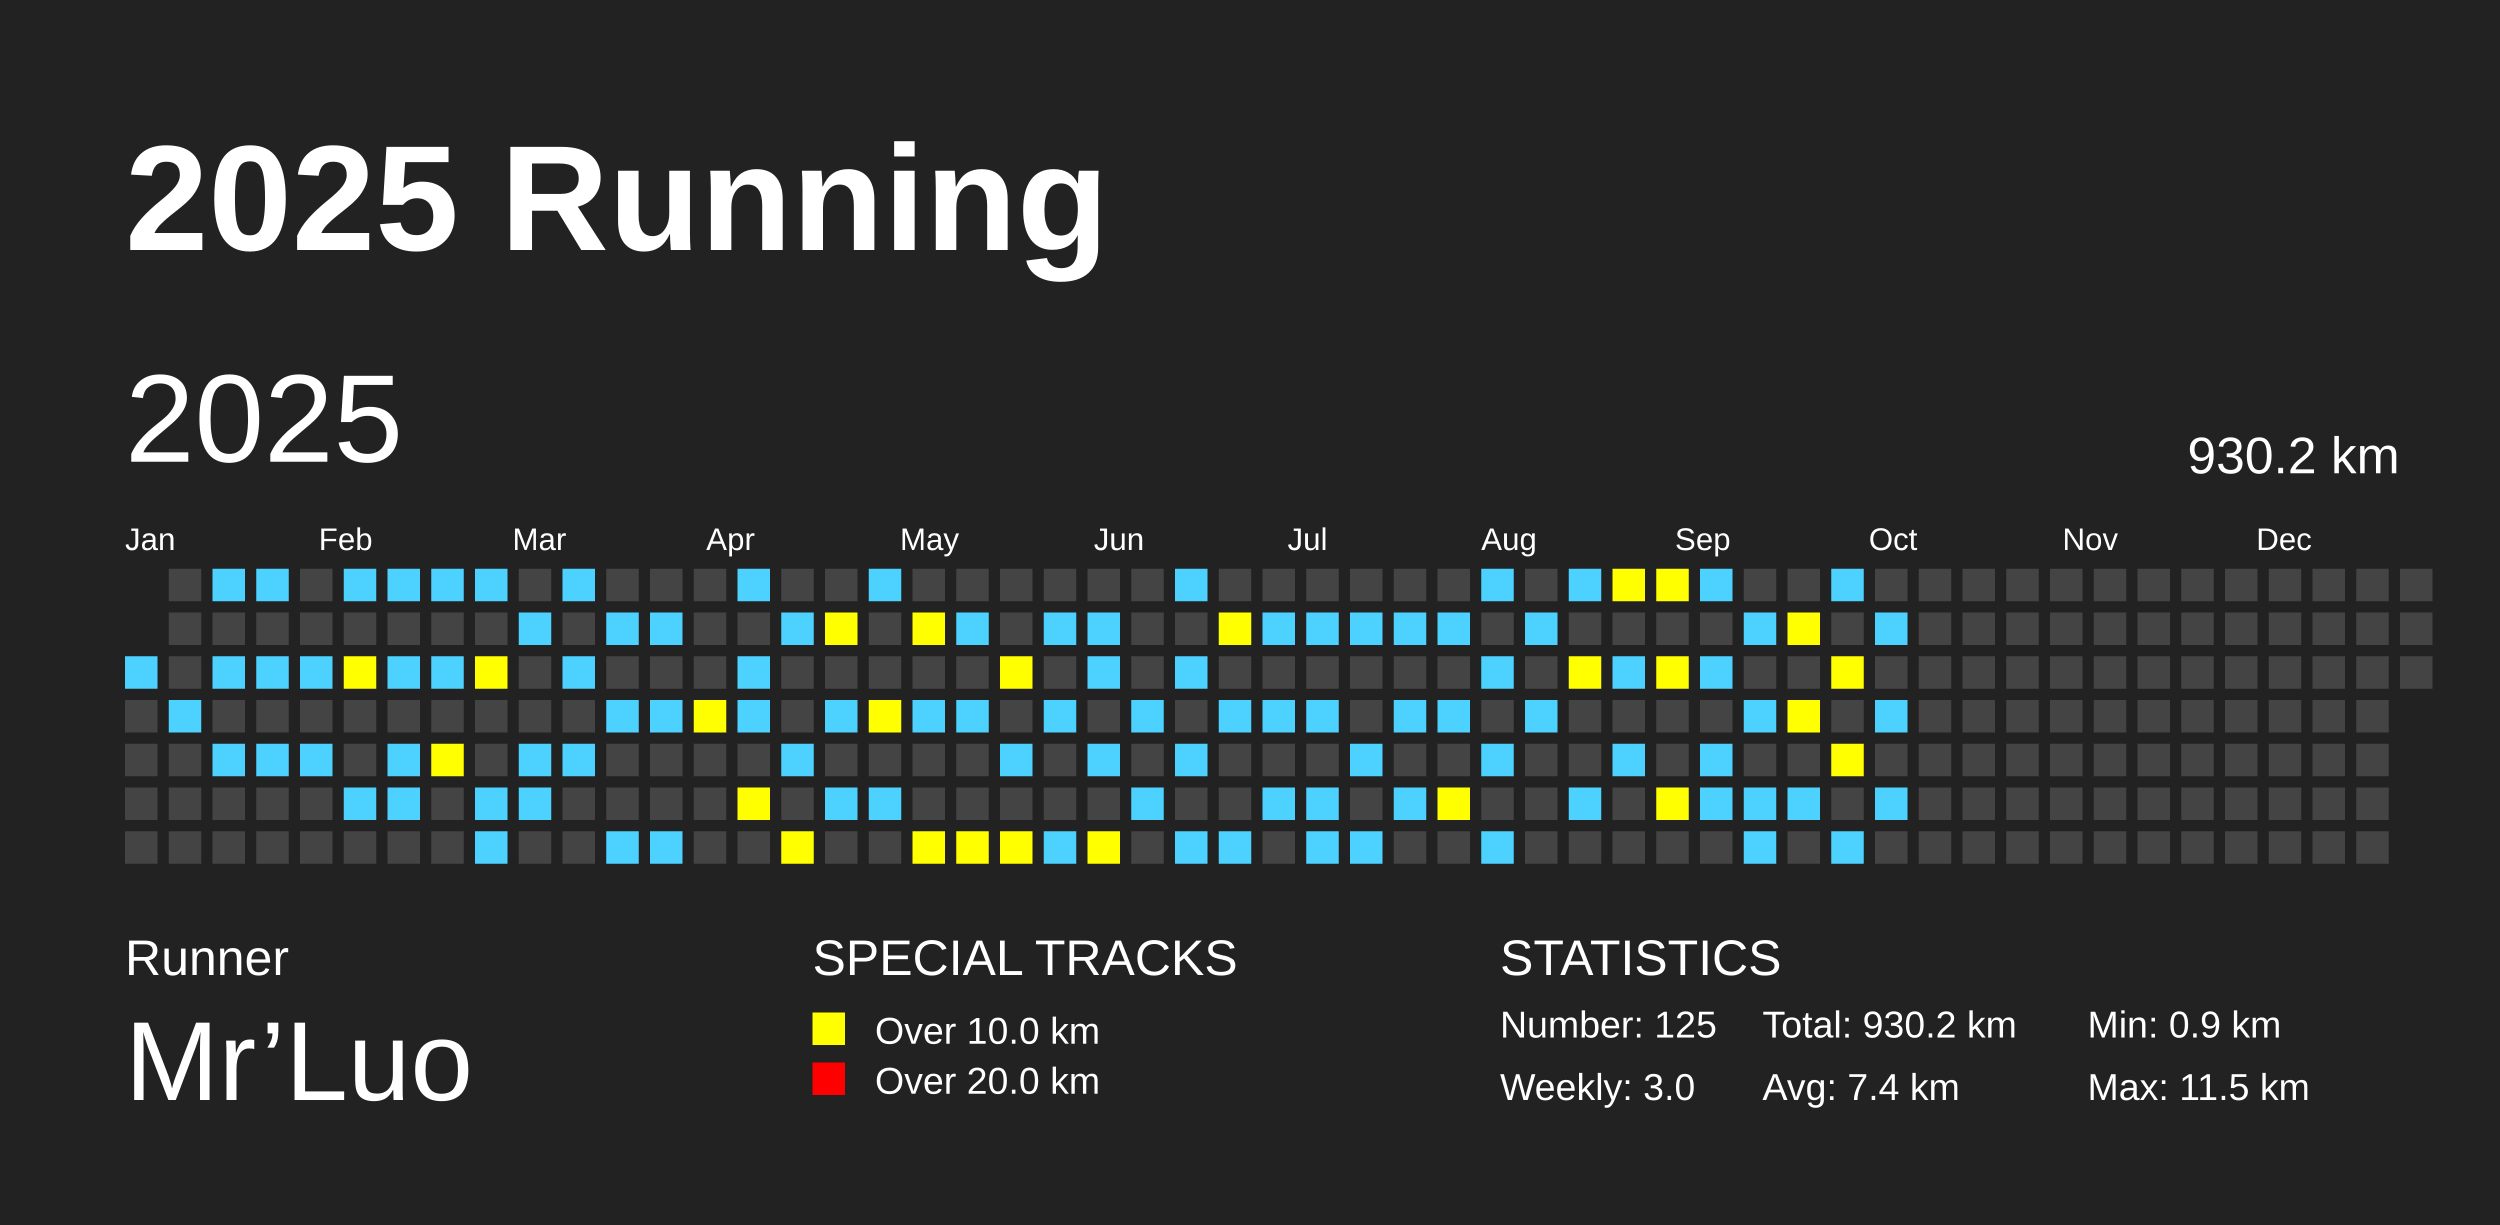
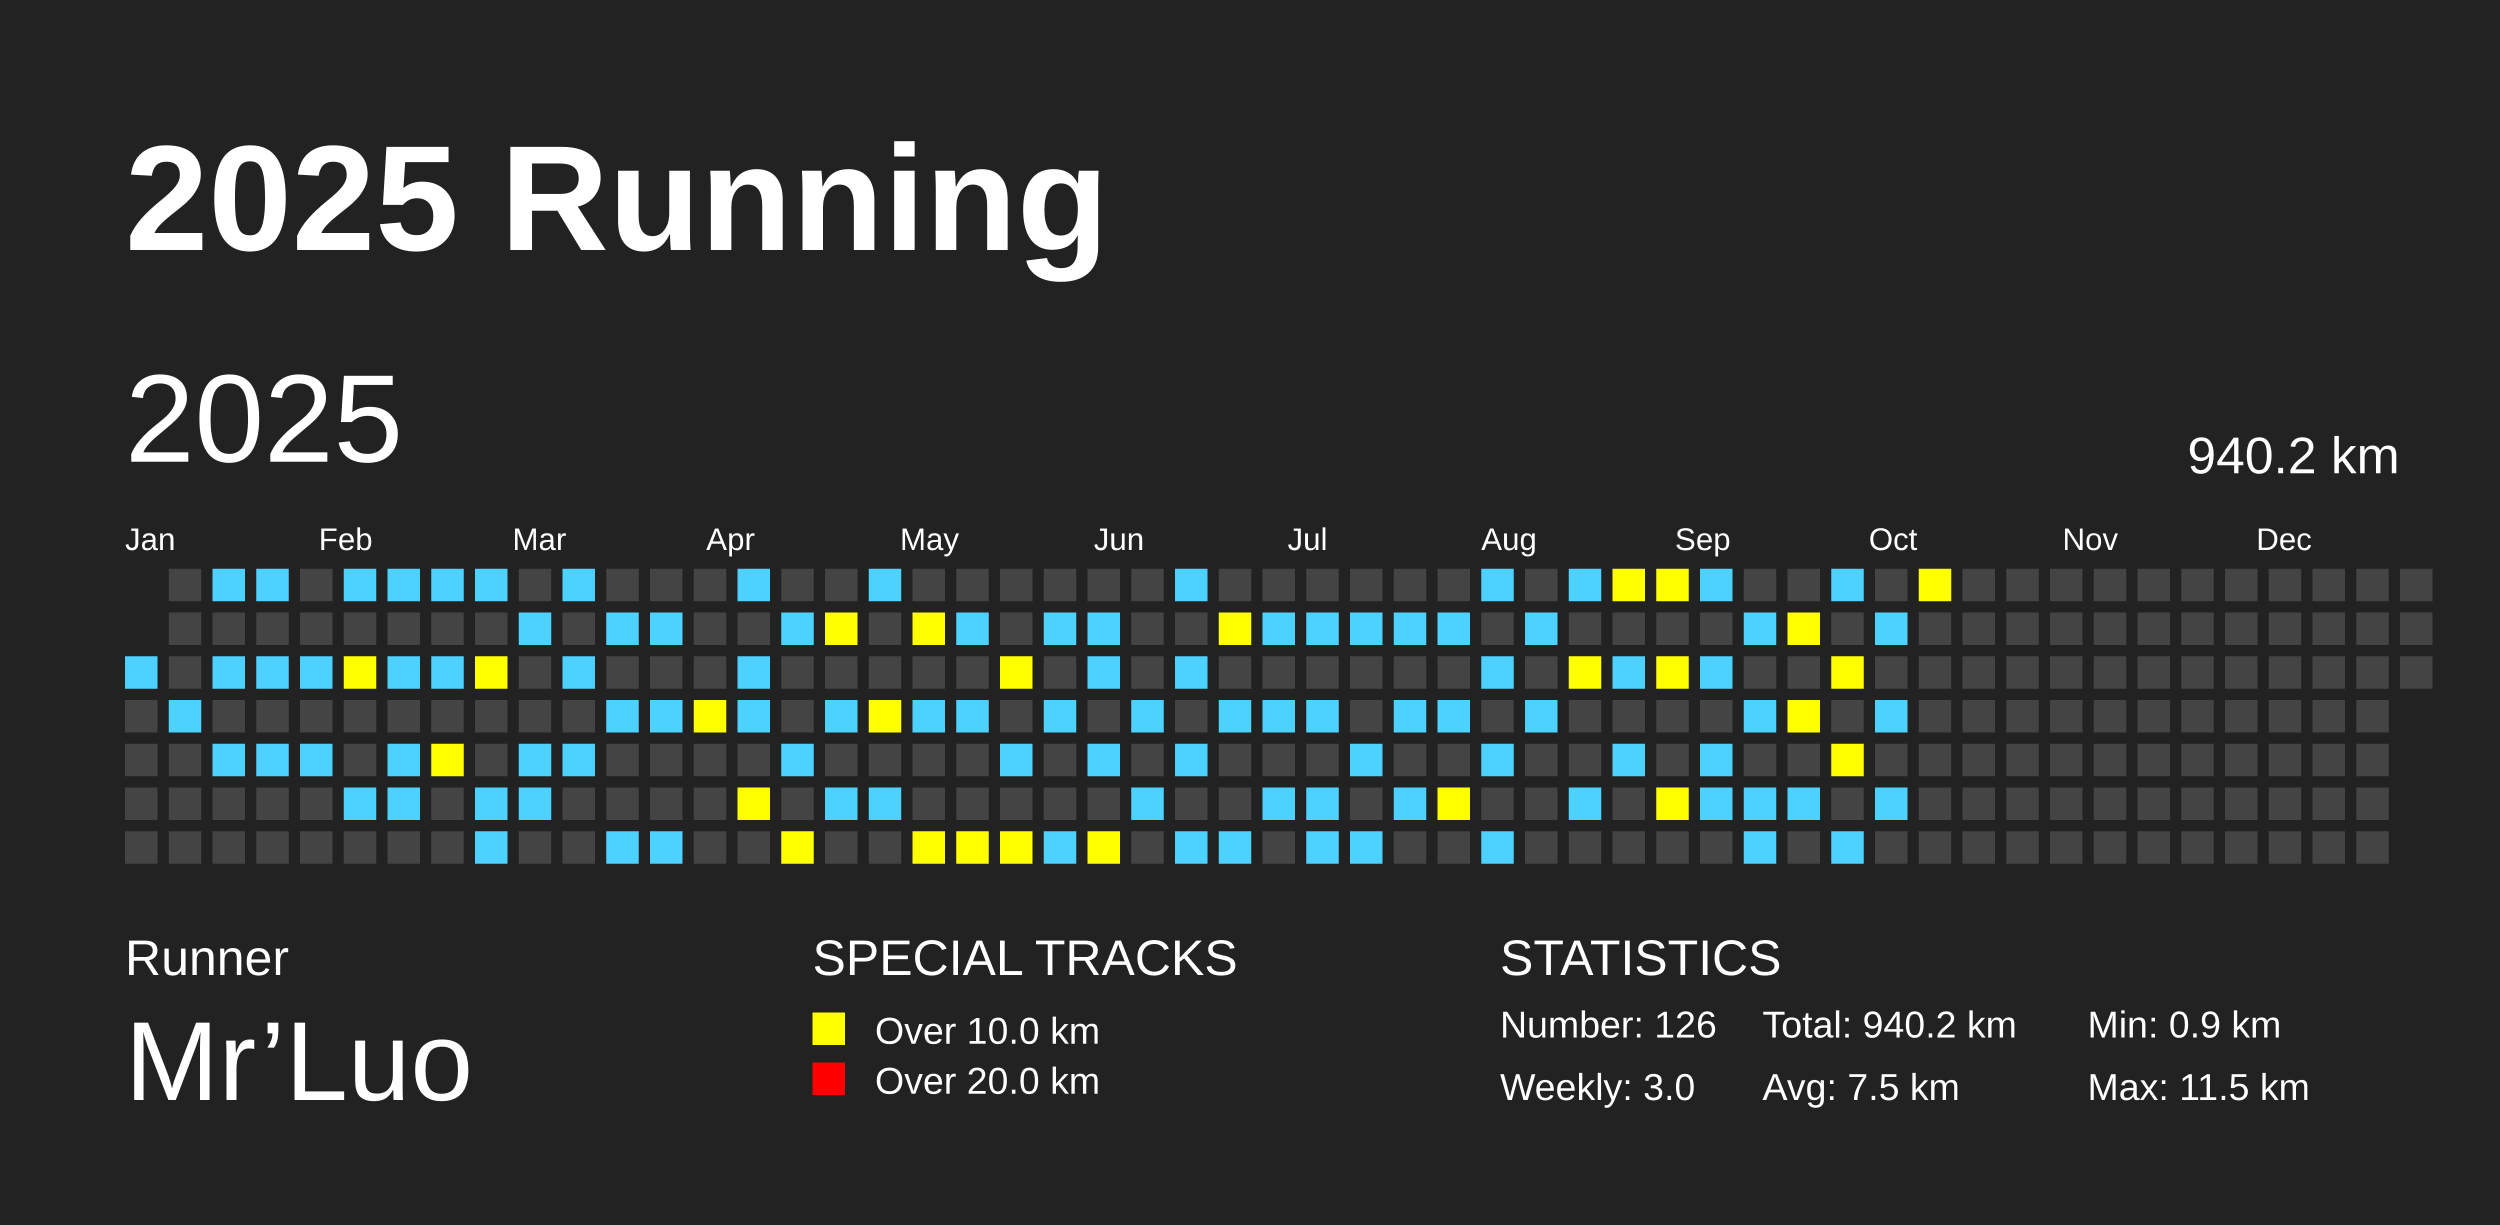
<svg xmlns="http://www.w3.org/2000/svg" baseProfile="full" height="98mm" version="1.1" viewBox="0,0,200,98" width="200mm">
  <defs />
  <rect fill="#222222" height="98" width="200" x="0" y="0" />
  <text fill="#FFFFFF" style="font-size:12px; font-family:Arial; font-weight:bold;" x="10" y="20">2025 Running</text>
  <text fill="#FFFFFF" style="font-size:4px; font-family:Arial" x="10" y="78">Runner</text>
  <text fill="#FFFFFF" style="font-size:9px; font-family:Arial" x="10" y="88">Mr’Luo</text>
  <text fill="#FFFFFF" style="font-size:4px; font-family:Arial" x="65" y="78">SPECIAL TRACKS</text>
  <rect fill="yellow" height="2.6" width="2.6" x="65" y="81" />
  <text fill="#FFFFFF" style="font-size:3px; font-family:Arial" x="70" y="83.5">Over 10.0 km</text>
  <rect fill="red" height="2.6" width="2.6" x="65" y="85" />
  <text fill="#FFFFFF" style="font-size:3px; font-family:Arial" x="70" y="87.5">Over 20.0 km</text>
  <text fill="#FFFFFF" style="font-size:4px; font-family:Arial" x="120" y="78">STATISTICS</text>
-   <text fill="#FFFFFF" style="font-size:3px; font-family:Arial" x="120" y="83">Number: 125</text>
+   <text fill="#FFFFFF" style="font-size:3px; font-family:Arial" x="120" y="83">Number: 126</text>
  <text fill="#FFFFFF" style="font-size:3px; font-family:Arial" x="120" y="88">Weekly: 3.0</text>
-   <text fill="#FFFFFF" style="font-size:3px; font-family:Arial" x="141" y="83">Total: 930.2 km</text>
-   <text fill="#FFFFFF" style="font-size:3px; font-family:Arial" x="141" y="88">Avg: 7.4 km</text>
+   <text fill="#FFFFFF" style="font-size:3px; font-family:Arial" x="141" y="83">Total: 940.2 km</text>
+   <text fill="#FFFFFF" style="font-size:3px; font-family:Arial" x="141" y="88">Avg: 7.5 km</text>
  <text fill="#FFFFFF" style="font-size:3px; font-family:Arial" x="167" y="83">Min: 0.9 km</text>
  <text fill="#FFFFFF" style="font-size:3px; font-family:Arial" x="167" y="88">Max: 11.5 km</text>
  <text dominant-baseline="hanging" fill="#FFFFFF" style="font-size:10.0px; font-family:Arial;" x="10" y="30">2025</text>
-   <text dominant-baseline="hanging" fill="#FFFFFF" style="font-size:4.125px; font-family:Arial;" x="175" y="35">930.2 km</text>
+   <text dominant-baseline="hanging" fill="#FFFFFF" style="font-size:4.125px; font-family:Arial;" x="175" y="35">940.2 km</text>
  <text fill="#FFFFFF" style="font-size:2.5px; font-family:Arial" x="10.0" y="44">Jan</text>
  <text fill="#FFFFFF" style="font-size:2.5px; font-family:Arial" x="25.5" y="44">Feb</text>
  <text fill="#FFFFFF" style="font-size:2.5px; font-family:Arial" x="41.0" y="44">Mar</text>
  <text fill="#FFFFFF" style="font-size:2.5px; font-family:Arial" x="56.5" y="44">Apr</text>
  <text fill="#FFFFFF" style="font-size:2.5px; font-family:Arial" x="72.0" y="44">May</text>
  <text fill="#FFFFFF" style="font-size:2.5px; font-family:Arial" x="87.5" y="44">Jun</text>
  <text fill="#FFFFFF" style="font-size:2.5px; font-family:Arial" x="103.0" y="44">Jul</text>
  <text fill="#FFFFFF" style="font-size:2.5px; font-family:Arial" x="118.5" y="44">Aug</text>
  <text fill="#FFFFFF" style="font-size:2.5px; font-family:Arial" x="134.0" y="44">Sep</text>
  <text fill="#FFFFFF" style="font-size:2.5px; font-family:Arial" x="149.5" y="44">Oct</text>
  <text fill="#FFFFFF" style="font-size:2.5px; font-family:Arial" x="165.0" y="44">Nov</text>
  <text fill="#FFFFFF" style="font-size:2.5px; font-family:Arial" x="180.5" y="44">Dec</text>
  <rect fill="#4DD2FF" height="2.6" width="2.6" x="10.0" y="52.5" />
  <rect fill="#444444" height="2.6" width="2.6" x="10.0" y="56.0" />
  <rect fill="#444444" height="2.6" width="2.6" x="10.0" y="59.5" />
  <rect fill="#444444" height="2.6" width="2.6" x="10.0" y="63.0" />
  <rect fill="#444444" height="2.6" width="2.6" x="10.0" y="66.5" />
  <rect fill="#444444" height="2.6" width="2.6" x="13.5" y="45.5" />
  <rect fill="#444444" height="2.6" width="2.6" x="13.5" y="49.0" />
  <rect fill="#444444" height="2.6" width="2.6" x="13.5" y="52.5" />
  <rect fill="#4DD2FF" height="2.6" width="2.6" x="13.5" y="56.0" />
  <rect fill="#444444" height="2.6" width="2.6" x="13.5" y="59.5" />
  <rect fill="#444444" height="2.6" width="2.6" x="13.5" y="63.0" />
  <rect fill="#444444" height="2.6" width="2.6" x="13.5" y="66.5" />
  <rect fill="#4DD2FF" height="2.6" width="2.6" x="17.0" y="45.5" />
  <rect fill="#444444" height="2.6" width="2.6" x="17.0" y="49.0" />
  <rect fill="#4DD2FF" height="2.6" width="2.6" x="17.0" y="52.5" />
  <rect fill="#444444" height="2.6" width="2.6" x="17.0" y="56.0" />
  <rect fill="#4DD2FF" height="2.6" width="2.6" x="17.0" y="59.5" />
  <rect fill="#444444" height="2.6" width="2.6" x="17.0" y="63.0" />
  <rect fill="#444444" height="2.6" width="2.6" x="17.0" y="66.5" />
  <rect fill="#4DD2FF" height="2.6" width="2.6" x="20.5" y="45.5" />
  <rect fill="#444444" height="2.6" width="2.6" x="20.5" y="49.0" />
  <rect fill="#4DD2FF" height="2.6" width="2.6" x="20.5" y="52.5" />
  <rect fill="#444444" height="2.6" width="2.6" x="20.5" y="56.0" />
  <rect fill="#4DD2FF" height="2.6" width="2.6" x="20.5" y="59.5" />
  <rect fill="#444444" height="2.6" width="2.6" x="20.5" y="63.0" />
  <rect fill="#444444" height="2.6" width="2.6" x="20.5" y="66.5" />
  <rect fill="#444444" height="2.6" width="2.6" x="24.0" y="45.5" />
  <rect fill="#444444" height="2.6" width="2.6" x="24.0" y="49.0" />
  <rect fill="#4DD2FF" height="2.6" width="2.6" x="24.0" y="52.5" />
  <rect fill="#444444" height="2.6" width="2.6" x="24.0" y="56.0" />
  <rect fill="#4DD2FF" height="2.6" width="2.6" x="24.0" y="59.5" />
  <rect fill="#444444" height="2.6" width="2.6" x="24.0" y="63.0" />
  <rect fill="#444444" height="2.6" width="2.6" x="24.0" y="66.5" />
  <rect fill="#4DD2FF" height="2.6" width="2.6" x="27.5" y="45.5" />
  <rect fill="#444444" height="2.6" width="2.6" x="27.5" y="49.0" />
  <rect fill="yellow" height="2.6" width="2.6" x="27.5" y="52.5" />
  <rect fill="#444444" height="2.6" width="2.6" x="27.5" y="56.0" />
  <rect fill="#444444" height="2.6" width="2.6" x="27.5" y="59.5" />
  <rect fill="#4DD2FF" height="2.6" width="2.6" x="27.5" y="63.0" />
  <rect fill="#444444" height="2.6" width="2.6" x="27.5" y="66.5" />
  <rect fill="#4DD2FF" height="2.6" width="2.6" x="31.0" y="45.5" />
  <rect fill="#444444" height="2.6" width="2.6" x="31.0" y="49.0" />
  <rect fill="#4DD2FF" height="2.6" width="2.6" x="31.0" y="52.5" />
  <rect fill="#444444" height="2.6" width="2.6" x="31.0" y="56.0" />
  <rect fill="#4DD2FF" height="2.6" width="2.6" x="31.0" y="59.5" />
  <rect fill="#4DD2FF" height="2.6" width="2.6" x="31.0" y="63.0" />
  <rect fill="#444444" height="2.6" width="2.6" x="31.0" y="66.5" />
  <rect fill="#4DD2FF" height="2.6" width="2.6" x="34.5" y="45.5" />
  <rect fill="#444444" height="2.6" width="2.6" x="34.5" y="49.0" />
  <rect fill="#4DD2FF" height="2.6" width="2.6" x="34.5" y="52.5" />
  <rect fill="#444444" height="2.6" width="2.6" x="34.5" y="56.0" />
  <rect fill="yellow" height="2.6" width="2.6" x="34.5" y="59.5" />
  <rect fill="#444444" height="2.6" width="2.6" x="34.5" y="63.0" />
  <rect fill="#444444" height="2.6" width="2.6" x="34.5" y="66.5" />
  <rect fill="#4DD2FF" height="2.6" width="2.6" x="38.0" y="45.5" />
  <rect fill="#444444" height="2.6" width="2.6" x="38.0" y="49.0" />
  <rect fill="yellow" height="2.6" width="2.6" x="38.0" y="52.5" />
  <rect fill="#444444" height="2.6" width="2.6" x="38.0" y="56.0" />
  <rect fill="#444444" height="2.6" width="2.6" x="38.0" y="59.5" />
  <rect fill="#4DD2FF" height="2.6" width="2.6" x="38.0" y="63.0" />
  <rect fill="#4DD2FF" height="2.6" width="2.6" x="38.0" y="66.5" />
  <rect fill="#444444" height="2.6" width="2.6" x="41.5" y="45.5" />
  <rect fill="#4DD2FF" height="2.6" width="2.6" x="41.5" y="49.0" />
  <rect fill="#444444" height="2.6" width="2.6" x="41.5" y="52.5" />
  <rect fill="#444444" height="2.6" width="2.6" x="41.5" y="56.0" />
  <rect fill="#4DD2FF" height="2.6" width="2.6" x="41.5" y="59.5" />
  <rect fill="#4DD2FF" height="2.6" width="2.6" x="41.5" y="63.0" />
  <rect fill="#444444" height="2.6" width="2.6" x="41.5" y="66.5" />
  <rect fill="#4DD2FF" height="2.6" width="2.6" x="45.0" y="45.5" />
  <rect fill="#444444" height="2.6" width="2.6" x="45.0" y="49.0" />
  <rect fill="#4DD2FF" height="2.6" width="2.6" x="45.0" y="52.5" />
  <rect fill="#444444" height="2.6" width="2.6" x="45.0" y="56.0" />
  <rect fill="#4DD2FF" height="2.6" width="2.6" x="45.0" y="59.5" />
  <rect fill="#444444" height="2.6" width="2.6" x="45.0" y="63.0" />
  <rect fill="#444444" height="2.6" width="2.6" x="45.0" y="66.5" />
  <rect fill="#444444" height="2.6" width="2.6" x="48.5" y="45.5" />
  <rect fill="#4DD2FF" height="2.6" width="2.6" x="48.5" y="49.0" />
  <rect fill="#444444" height="2.6" width="2.6" x="48.5" y="52.5" />
  <rect fill="#4DD2FF" height="2.6" width="2.6" x="48.5" y="56.0" />
  <rect fill="#444444" height="2.6" width="2.6" x="48.5" y="59.5" />
  <rect fill="#444444" height="2.6" width="2.6" x="48.5" y="63.0" />
  <rect fill="#4DD2FF" height="2.6" width="2.6" x="48.5" y="66.5" />
  <rect fill="#444444" height="2.6" width="2.6" x="52.0" y="45.5" />
  <rect fill="#4DD2FF" height="2.6" width="2.6" x="52.0" y="49.0" />
  <rect fill="#444444" height="2.6" width="2.6" x="52.0" y="52.5" />
  <rect fill="#4DD2FF" height="2.6" width="2.6" x="52.0" y="56.0" />
  <rect fill="#444444" height="2.6" width="2.6" x="52.0" y="59.5" />
  <rect fill="#444444" height="2.6" width="2.6" x="52.0" y="63.0" />
  <rect fill="#4DD2FF" height="2.6" width="2.6" x="52.0" y="66.5" />
  <rect fill="#444444" height="2.6" width="2.6" x="55.5" y="45.5" />
  <rect fill="#444444" height="2.6" width="2.6" x="55.5" y="49.0" />
  <rect fill="#444444" height="2.6" width="2.6" x="55.5" y="52.5" />
  <rect fill="yellow" height="2.6" width="2.6" x="55.5" y="56.0" />
  <rect fill="#444444" height="2.6" width="2.6" x="55.5" y="59.5" />
  <rect fill="#444444" height="2.6" width="2.6" x="55.5" y="63.0" />
  <rect fill="#444444" height="2.6" width="2.6" x="55.5" y="66.5" />
  <rect fill="#4DD2FF" height="2.6" width="2.6" x="59.0" y="45.5" />
  <rect fill="#444444" height="2.6" width="2.6" x="59.0" y="49.0" />
  <rect fill="#4DD2FF" height="2.6" width="2.6" x="59.0" y="52.5" />
  <rect fill="#4DD2FF" height="2.6" width="2.6" x="59.0" y="56.0" />
  <rect fill="#444444" height="2.6" width="2.6" x="59.0" y="59.5" />
  <rect fill="yellow" height="2.6" width="2.6" x="59.0" y="63.0" />
  <rect fill="#444444" height="2.6" width="2.6" x="59.0" y="66.5" />
  <rect fill="#444444" height="2.6" width="2.6" x="62.5" y="45.5" />
  <rect fill="#4DD2FF" height="2.6" width="2.6" x="62.5" y="49.0" />
  <rect fill="#444444" height="2.6" width="2.6" x="62.5" y="52.5" />
  <rect fill="#444444" height="2.6" width="2.6" x="62.5" y="56.0" />
  <rect fill="#4DD2FF" height="2.6" width="2.6" x="62.5" y="59.5" />
  <rect fill="#444444" height="2.6" width="2.6" x="62.5" y="63.0" />
  <rect fill="yellow" height="2.6" width="2.6" x="62.5" y="66.5" />
  <rect fill="#444444" height="2.6" width="2.6" x="66.0" y="45.5" />
  <rect fill="yellow" height="2.6" width="2.6" x="66.0" y="49.0" />
  <rect fill="#444444" height="2.6" width="2.6" x="66.0" y="52.5" />
  <rect fill="#4DD2FF" height="2.6" width="2.6" x="66.0" y="56.0" />
  <rect fill="#444444" height="2.6" width="2.6" x="66.0" y="59.5" />
  <rect fill="#4DD2FF" height="2.6" width="2.6" x="66.0" y="63.0" />
  <rect fill="#444444" height="2.6" width="2.6" x="66.0" y="66.5" />
  <rect fill="#4DD2FF" height="2.6" width="2.6" x="69.5" y="45.5" />
  <rect fill="#444444" height="2.6" width="2.6" x="69.5" y="49.0" />
  <rect fill="#444444" height="2.6" width="2.6" x="69.5" y="52.5" />
  <rect fill="yellow" height="2.6" width="2.6" x="69.5" y="56.0" />
  <rect fill="#444444" height="2.6" width="2.6" x="69.5" y="59.5" />
  <rect fill="#4DD2FF" height="2.6" width="2.6" x="69.5" y="63.0" />
  <rect fill="#444444" height="2.6" width="2.6" x="69.5" y="66.5" />
  <rect fill="#444444" height="2.6" width="2.6" x="73.0" y="45.5" />
  <rect fill="yellow" height="2.6" width="2.6" x="73.0" y="49.0" />
  <rect fill="#444444" height="2.6" width="2.6" x="73.0" y="52.5" />
  <rect fill="#4DD2FF" height="2.6" width="2.6" x="73.0" y="56.0" />
  <rect fill="#444444" height="2.6" width="2.6" x="73.0" y="59.5" />
  <rect fill="#444444" height="2.6" width="2.6" x="73.0" y="63.0" />
  <rect fill="yellow" height="2.6" width="2.6" x="73.0" y="66.5" />
  <rect fill="#444444" height="2.6" width="2.6" x="76.5" y="45.5" />
  <rect fill="#4DD2FF" height="2.6" width="2.6" x="76.5" y="49.0" />
  <rect fill="#444444" height="2.6" width="2.6" x="76.5" y="52.5" />
  <rect fill="#4DD2FF" height="2.6" width="2.6" x="76.5" y="56.0" />
  <rect fill="#444444" height="2.6" width="2.6" x="76.5" y="59.5" />
  <rect fill="#444444" height="2.6" width="2.6" x="76.5" y="63.0" />
  <rect fill="yellow" height="2.6" width="2.6" x="76.5" y="66.5" />
  <rect fill="#444444" height="2.6" width="2.6" x="80.0" y="45.5" />
  <rect fill="#444444" height="2.6" width="2.6" x="80.0" y="49.0" />
  <rect fill="yellow" height="2.6" width="2.6" x="80.0" y="52.5" />
  <rect fill="#444444" height="2.6" width="2.6" x="80.0" y="56.0" />
  <rect fill="#4DD2FF" height="2.6" width="2.6" x="80.0" y="59.5" />
  <rect fill="#444444" height="2.6" width="2.6" x="80.0" y="63.0" />
  <rect fill="yellow" height="2.6" width="2.6" x="80.0" y="66.5" />
  <rect fill="#444444" height="2.6" width="2.6" x="83.5" y="45.5" />
  <rect fill="#4DD2FF" height="2.6" width="2.6" x="83.5" y="49.0" />
  <rect fill="#444444" height="2.6" width="2.6" x="83.5" y="52.5" />
  <rect fill="#4DD2FF" height="2.6" width="2.6" x="83.5" y="56.0" />
  <rect fill="#444444" height="2.6" width="2.6" x="83.5" y="59.5" />
  <rect fill="#444444" height="2.6" width="2.6" x="83.5" y="63.0" />
  <rect fill="#4DD2FF" height="2.6" width="2.6" x="83.5" y="66.5" />
  <rect fill="#444444" height="2.6" width="2.6" x="87.0" y="45.5" />
  <rect fill="#4DD2FF" height="2.6" width="2.6" x="87.0" y="49.0" />
  <rect fill="#4DD2FF" height="2.6" width="2.6" x="87.0" y="52.5" />
  <rect fill="#444444" height="2.6" width="2.6" x="87.0" y="56.0" />
  <rect fill="#4DD2FF" height="2.6" width="2.6" x="87.0" y="59.5" />
  <rect fill="#444444" height="2.6" width="2.6" x="87.0" y="63.0" />
  <rect fill="yellow" height="2.6" width="2.6" x="87.0" y="66.5" />
  <rect fill="#444444" height="2.6" width="2.6" x="90.5" y="45.5" />
  <rect fill="#444444" height="2.6" width="2.6" x="90.5" y="49.0" />
  <rect fill="#444444" height="2.6" width="2.6" x="90.5" y="52.5" />
  <rect fill="#4DD2FF" height="2.6" width="2.6" x="90.5" y="56.0" />
  <rect fill="#444444" height="2.6" width="2.6" x="90.5" y="59.5" />
  <rect fill="#4DD2FF" height="2.6" width="2.6" x="90.5" y="63.0" />
  <rect fill="#444444" height="2.6" width="2.6" x="90.5" y="66.5" />
  <rect fill="#4DD2FF" height="2.6" width="2.6" x="94.0" y="45.5" />
  <rect fill="#444444" height="2.6" width="2.6" x="94.0" y="49.0" />
  <rect fill="#4DD2FF" height="2.6" width="2.6" x="94.0" y="52.5" />
  <rect fill="#444444" height="2.6" width="2.6" x="94.0" y="56.0" />
  <rect fill="#4DD2FF" height="2.6" width="2.6" x="94.0" y="59.5" />
  <rect fill="#444444" height="2.6" width="2.6" x="94.0" y="63.0" />
  <rect fill="#4DD2FF" height="2.6" width="2.6" x="94.0" y="66.5" />
  <rect fill="#444444" height="2.6" width="2.6" x="97.5" y="45.5" />
  <rect fill="yellow" height="2.6" width="2.6" x="97.5" y="49.0" />
  <rect fill="#444444" height="2.6" width="2.6" x="97.5" y="52.5" />
  <rect fill="#4DD2FF" height="2.6" width="2.6" x="97.5" y="56.0" />
  <rect fill="#444444" height="2.6" width="2.6" x="97.5" y="59.5" />
  <rect fill="#444444" height="2.6" width="2.6" x="97.5" y="63.0" />
  <rect fill="#4DD2FF" height="2.6" width="2.6" x="97.5" y="66.5" />
  <rect fill="#444444" height="2.6" width="2.6" x="101.0" y="45.5" />
  <rect fill="#4DD2FF" height="2.6" width="2.6" x="101.0" y="49.0" />
  <rect fill="#444444" height="2.6" width="2.6" x="101.0" y="52.5" />
  <rect fill="#4DD2FF" height="2.6" width="2.6" x="101.0" y="56.0" />
  <rect fill="#444444" height="2.6" width="2.6" x="101.0" y="59.5" />
  <rect fill="#4DD2FF" height="2.6" width="2.6" x="101.0" y="63.0" />
  <rect fill="#444444" height="2.6" width="2.6" x="101.0" y="66.5" />
  <rect fill="#444444" height="2.6" width="2.6" x="104.5" y="45.5" />
  <rect fill="#4DD2FF" height="2.6" width="2.6" x="104.5" y="49.0" />
  <rect fill="#444444" height="2.6" width="2.6" x="104.5" y="52.5" />
  <rect fill="#4DD2FF" height="2.6" width="2.6" x="104.5" y="56.0" />
  <rect fill="#444444" height="2.6" width="2.6" x="104.5" y="59.5" />
  <rect fill="#4DD2FF" height="2.6" width="2.6" x="104.5" y="63.0" />
  <rect fill="#4DD2FF" height="2.6" width="2.6" x="104.5" y="66.5" />
  <rect fill="#444444" height="2.6" width="2.6" x="108.0" y="45.5" />
  <rect fill="#4DD2FF" height="2.6" width="2.6" x="108.0" y="49.0" />
  <rect fill="#444444" height="2.6" width="2.6" x="108.0" y="52.5" />
  <rect fill="#444444" height="2.6" width="2.6" x="108.0" y="56.0" />
  <rect fill="#4DD2FF" height="2.6" width="2.6" x="108.0" y="59.5" />
  <rect fill="#444444" height="2.6" width="2.6" x="108.0" y="63.0" />
  <rect fill="#4DD2FF" height="2.6" width="2.6" x="108.0" y="66.5" />
  <rect fill="#444444" height="2.6" width="2.6" x="111.5" y="45.5" />
  <rect fill="#4DD2FF" height="2.6" width="2.6" x="111.5" y="49.0" />
  <rect fill="#444444" height="2.6" width="2.6" x="111.5" y="52.5" />
  <rect fill="#4DD2FF" height="2.6" width="2.6" x="111.5" y="56.0" />
  <rect fill="#444444" height="2.6" width="2.6" x="111.5" y="59.5" />
  <rect fill="#4DD2FF" height="2.6" width="2.6" x="111.5" y="63.0" />
  <rect fill="#444444" height="2.6" width="2.6" x="111.5" y="66.5" />
  <rect fill="#444444" height="2.6" width="2.6" x="115.0" y="45.5" />
  <rect fill="#4DD2FF" height="2.6" width="2.6" x="115.0" y="49.0" />
  <rect fill="#444444" height="2.6" width="2.6" x="115.0" y="52.5" />
  <rect fill="#4DD2FF" height="2.6" width="2.6" x="115.0" y="56.0" />
  <rect fill="#444444" height="2.6" width="2.6" x="115.0" y="59.5" />
  <rect fill="yellow" height="2.6" width="2.6" x="115.0" y="63.0" />
  <rect fill="#444444" height="2.6" width="2.6" x="115.0" y="66.5" />
  <rect fill="#4DD2FF" height="2.6" width="2.6" x="118.5" y="45.5" />
  <rect fill="#444444" height="2.6" width="2.6" x="118.5" y="49.0" />
  <rect fill="#4DD2FF" height="2.6" width="2.6" x="118.5" y="52.5" />
  <rect fill="#444444" height="2.6" width="2.6" x="118.5" y="56.0" />
  <rect fill="#4DD2FF" height="2.6" width="2.6" x="118.5" y="59.5" />
  <rect fill="#444444" height="2.6" width="2.6" x="118.5" y="63.0" />
  <rect fill="#4DD2FF" height="2.6" width="2.6" x="118.5" y="66.5" />
  <rect fill="#444444" height="2.6" width="2.6" x="122.0" y="45.5" />
  <rect fill="#4DD2FF" height="2.6" width="2.6" x="122.0" y="49.0" />
  <rect fill="#444444" height="2.6" width="2.6" x="122.0" y="52.5" />
  <rect fill="#4DD2FF" height="2.6" width="2.6" x="122.0" y="56.0" />
  <rect fill="#444444" height="2.6" width="2.6" x="122.0" y="59.5" />
  <rect fill="#444444" height="2.6" width="2.6" x="122.0" y="63.0" />
  <rect fill="#444444" height="2.6" width="2.6" x="122.0" y="66.5" />
  <rect fill="#4DD2FF" height="2.6" width="2.6" x="125.5" y="45.5" />
  <rect fill="#444444" height="2.6" width="2.6" x="125.5" y="49.0" />
  <rect fill="yellow" height="2.6" width="2.6" x="125.5" y="52.5" />
  <rect fill="#444444" height="2.6" width="2.6" x="125.5" y="56.0" />
  <rect fill="#444444" height="2.6" width="2.6" x="125.5" y="59.5" />
  <rect fill="#4DD2FF" height="2.6" width="2.6" x="125.5" y="63.0" />
  <rect fill="#444444" height="2.6" width="2.6" x="125.5" y="66.5" />
  <rect fill="yellow" height="2.6" width="2.6" x="129.0" y="45.5" />
  <rect fill="#444444" height="2.6" width="2.6" x="129.0" y="49.0" />
  <rect fill="#4DD2FF" height="2.6" width="2.6" x="129.0" y="52.5" />
  <rect fill="#444444" height="2.6" width="2.6" x="129.0" y="56.0" />
  <rect fill="#4DD2FF" height="2.6" width="2.6" x="129.0" y="59.5" />
  <rect fill="#444444" height="2.6" width="2.6" x="129.0" y="63.0" />
  <rect fill="#444444" height="2.6" width="2.6" x="129.0" y="66.5" />
  <rect fill="yellow" height="2.6" width="2.6" x="132.5" y="45.5" />
  <rect fill="#444444" height="2.6" width="2.6" x="132.5" y="49.0" />
  <rect fill="yellow" height="2.6" width="2.6" x="132.5" y="52.5" />
  <rect fill="#444444" height="2.6" width="2.6" x="132.5" y="56.0" />
  <rect fill="#444444" height="2.6" width="2.6" x="132.5" y="59.5" />
  <rect fill="yellow" height="2.6" width="2.6" x="132.5" y="63.0" />
  <rect fill="#444444" height="2.6" width="2.6" x="132.5" y="66.5" />
  <rect fill="#4DD2FF" height="2.6" width="2.6" x="136.0" y="45.5" />
  <rect fill="#444444" height="2.6" width="2.6" x="136.0" y="49.0" />
  <rect fill="#4DD2FF" height="2.6" width="2.6" x="136.0" y="52.5" />
  <rect fill="#444444" height="2.6" width="2.6" x="136.0" y="56.0" />
  <rect fill="#4DD2FF" height="2.6" width="2.6" x="136.0" y="59.5" />
  <rect fill="#4DD2FF" height="2.6" width="2.6" x="136.0" y="63.0" />
  <rect fill="#444444" height="2.6" width="2.6" x="136.0" y="66.5" />
  <rect fill="#444444" height="2.6" width="2.6" x="139.5" y="45.5" />
  <rect fill="#4DD2FF" height="2.6" width="2.6" x="139.5" y="49.0" />
  <rect fill="#444444" height="2.6" width="2.6" x="139.5" y="52.5" />
  <rect fill="#4DD2FF" height="2.6" width="2.6" x="139.5" y="56.0" />
  <rect fill="#444444" height="2.6" width="2.6" x="139.5" y="59.5" />
  <rect fill="#4DD2FF" height="2.6" width="2.6" x="139.5" y="63.0" />
  <rect fill="#4DD2FF" height="2.6" width="2.6" x="139.5" y="66.5" />
  <rect fill="#444444" height="2.6" width="2.6" x="143.0" y="45.5" />
  <rect fill="yellow" height="2.6" width="2.6" x="143.0" y="49.0" />
  <rect fill="#444444" height="2.6" width="2.6" x="143.0" y="52.5" />
  <rect fill="yellow" height="2.6" width="2.6" x="143.0" y="56.0" />
  <rect fill="#444444" height="2.6" width="2.6" x="143.0" y="59.5" />
  <rect fill="#4DD2FF" height="2.6" width="2.6" x="143.0" y="63.0" />
  <rect fill="#444444" height="2.6" width="2.6" x="143.0" y="66.5" />
  <rect fill="#4DD2FF" height="2.6" width="2.6" x="146.5" y="45.5" />
  <rect fill="#444444" height="2.6" width="2.6" x="146.5" y="49.0" />
  <rect fill="yellow" height="2.6" width="2.6" x="146.5" y="52.5" />
  <rect fill="#444444" height="2.6" width="2.6" x="146.5" y="56.0" />
  <rect fill="yellow" height="2.6" width="2.6" x="146.5" y="59.5" />
  <rect fill="#444444" height="2.6" width="2.6" x="146.5" y="63.0" />
  <rect fill="#4DD2FF" height="2.6" width="2.6" x="146.5" y="66.5" />
  <rect fill="#444444" height="2.6" width="2.6" x="150.0" y="45.5" />
  <rect fill="#4DD2FF" height="2.6" width="2.6" x="150.0" y="49.0" />
  <rect fill="#444444" height="2.6" width="2.6" x="150.0" y="52.5" />
  <rect fill="#4DD2FF" height="2.6" width="2.6" x="150.0" y="56.0" />
  <rect fill="#444444" height="2.6" width="2.6" x="150.0" y="59.5" />
  <rect fill="#4DD2FF" height="2.6" width="2.6" x="150.0" y="63.0" />
  <rect fill="#444444" height="2.6" width="2.6" x="150.0" y="66.5" />
-   <rect fill="#444444" height="2.6" width="2.6" x="153.5" y="45.5" />
+   <rect fill="yellow" height="2.6" width="2.6" x="153.5" y="45.5" />
  <rect fill="#444444" height="2.6" width="2.6" x="153.5" y="49.0" />
  <rect fill="#444444" height="2.6" width="2.6" x="153.5" y="52.5" />
  <rect fill="#444444" height="2.6" width="2.6" x="153.5" y="56.0" />
  <rect fill="#444444" height="2.6" width="2.6" x="153.5" y="59.5" />
  <rect fill="#444444" height="2.6" width="2.6" x="153.5" y="63.0" />
  <rect fill="#444444" height="2.6" width="2.6" x="153.5" y="66.5" />
  <rect fill="#444444" height="2.6" width="2.6" x="157.0" y="45.5" />
  <rect fill="#444444" height="2.6" width="2.6" x="157.0" y="49.0" />
  <rect fill="#444444" height="2.6" width="2.6" x="157.0" y="52.5" />
  <rect fill="#444444" height="2.6" width="2.6" x="157.0" y="56.0" />
  <rect fill="#444444" height="2.6" width="2.6" x="157.0" y="59.5" />
  <rect fill="#444444" height="2.6" width="2.6" x="157.0" y="63.0" />
  <rect fill="#444444" height="2.6" width="2.6" x="157.0" y="66.5" />
  <rect fill="#444444" height="2.6" width="2.6" x="160.5" y="45.5" />
  <rect fill="#444444" height="2.6" width="2.6" x="160.5" y="49.0" />
  <rect fill="#444444" height="2.6" width="2.6" x="160.5" y="52.5" />
  <rect fill="#444444" height="2.6" width="2.6" x="160.5" y="56.0" />
  <rect fill="#444444" height="2.6" width="2.6" x="160.5" y="59.5" />
  <rect fill="#444444" height="2.6" width="2.6" x="160.5" y="63.0" />
  <rect fill="#444444" height="2.6" width="2.6" x="160.5" y="66.5" />
  <rect fill="#444444" height="2.6" width="2.6" x="164.0" y="45.5" />
  <rect fill="#444444" height="2.6" width="2.6" x="164.0" y="49.0" />
  <rect fill="#444444" height="2.6" width="2.6" x="164.0" y="52.5" />
  <rect fill="#444444" height="2.6" width="2.6" x="164.0" y="56.0" />
  <rect fill="#444444" height="2.6" width="2.6" x="164.0" y="59.5" />
  <rect fill="#444444" height="2.6" width="2.6" x="164.0" y="63.0" />
  <rect fill="#444444" height="2.6" width="2.6" x="164.0" y="66.5" />
  <rect fill="#444444" height="2.6" width="2.6" x="167.5" y="45.5" />
  <rect fill="#444444" height="2.6" width="2.6" x="167.5" y="49.0" />
  <rect fill="#444444" height="2.6" width="2.6" x="167.5" y="52.5" />
  <rect fill="#444444" height="2.6" width="2.6" x="167.5" y="56.0" />
  <rect fill="#444444" height="2.6" width="2.6" x="167.5" y="59.5" />
  <rect fill="#444444" height="2.6" width="2.6" x="167.5" y="63.0" />
  <rect fill="#444444" height="2.6" width="2.6" x="167.5" y="66.5" />
  <rect fill="#444444" height="2.6" width="2.6" x="171.0" y="45.5" />
  <rect fill="#444444" height="2.6" width="2.6" x="171.0" y="49.0" />
  <rect fill="#444444" height="2.6" width="2.6" x="171.0" y="52.5" />
  <rect fill="#444444" height="2.6" width="2.6" x="171.0" y="56.0" />
  <rect fill="#444444" height="2.6" width="2.6" x="171.0" y="59.5" />
  <rect fill="#444444" height="2.6" width="2.6" x="171.0" y="63.0" />
  <rect fill="#444444" height="2.6" width="2.6" x="171.0" y="66.5" />
  <rect fill="#444444" height="2.6" width="2.6" x="174.5" y="45.5" />
  <rect fill="#444444" height="2.6" width="2.6" x="174.5" y="49.0" />
  <rect fill="#444444" height="2.6" width="2.6" x="174.5" y="52.5" />
  <rect fill="#444444" height="2.6" width="2.6" x="174.5" y="56.0" />
  <rect fill="#444444" height="2.6" width="2.6" x="174.5" y="59.5" />
  <rect fill="#444444" height="2.6" width="2.6" x="174.5" y="63.0" />
  <rect fill="#444444" height="2.6" width="2.6" x="174.5" y="66.5" />
  <rect fill="#444444" height="2.6" width="2.6" x="178.0" y="45.5" />
  <rect fill="#444444" height="2.6" width="2.6" x="178.0" y="49.0" />
  <rect fill="#444444" height="2.6" width="2.6" x="178.0" y="52.5" />
  <rect fill="#444444" height="2.6" width="2.6" x="178.0" y="56.0" />
  <rect fill="#444444" height="2.6" width="2.6" x="178.0" y="59.5" />
  <rect fill="#444444" height="2.6" width="2.6" x="178.0" y="63.0" />
  <rect fill="#444444" height="2.6" width="2.6" x="178.0" y="66.5" />
  <rect fill="#444444" height="2.6" width="2.6" x="181.5" y="45.5" />
  <rect fill="#444444" height="2.6" width="2.6" x="181.5" y="49.0" />
  <rect fill="#444444" height="2.6" width="2.6" x="181.5" y="52.5" />
  <rect fill="#444444" height="2.6" width="2.6" x="181.5" y="56.0" />
  <rect fill="#444444" height="2.6" width="2.6" x="181.5" y="59.5" />
  <rect fill="#444444" height="2.6" width="2.6" x="181.5" y="63.0" />
  <rect fill="#444444" height="2.6" width="2.6" x="181.5" y="66.5" />
  <rect fill="#444444" height="2.6" width="2.6" x="185.0" y="45.5" />
  <rect fill="#444444" height="2.6" width="2.6" x="185.0" y="49.0" />
  <rect fill="#444444" height="2.6" width="2.6" x="185.0" y="52.5" />
  <rect fill="#444444" height="2.6" width="2.6" x="185.0" y="56.0" />
  <rect fill="#444444" height="2.6" width="2.6" x="185.0" y="59.5" />
  <rect fill="#444444" height="2.6" width="2.6" x="185.0" y="63.0" />
  <rect fill="#444444" height="2.6" width="2.6" x="185.0" y="66.5" />
  <rect fill="#444444" height="2.6" width="2.6" x="188.5" y="45.5" />
  <rect fill="#444444" height="2.6" width="2.6" x="188.5" y="49.0" />
  <rect fill="#444444" height="2.6" width="2.6" x="188.5" y="52.5" />
  <rect fill="#444444" height="2.6" width="2.6" x="188.5" y="56.0" />
  <rect fill="#444444" height="2.6" width="2.6" x="188.5" y="59.5" />
  <rect fill="#444444" height="2.6" width="2.6" x="188.5" y="63.0" />
  <rect fill="#444444" height="2.6" width="2.6" x="188.5" y="66.5" />
  <rect fill="#444444" height="2.6" width="2.6" x="192.0" y="45.5" />
  <rect fill="#444444" height="2.6" width="2.6" x="192.0" y="49.0" />
  <rect fill="#444444" height="2.6" width="2.6" x="192.0" y="52.5" />
</svg>
